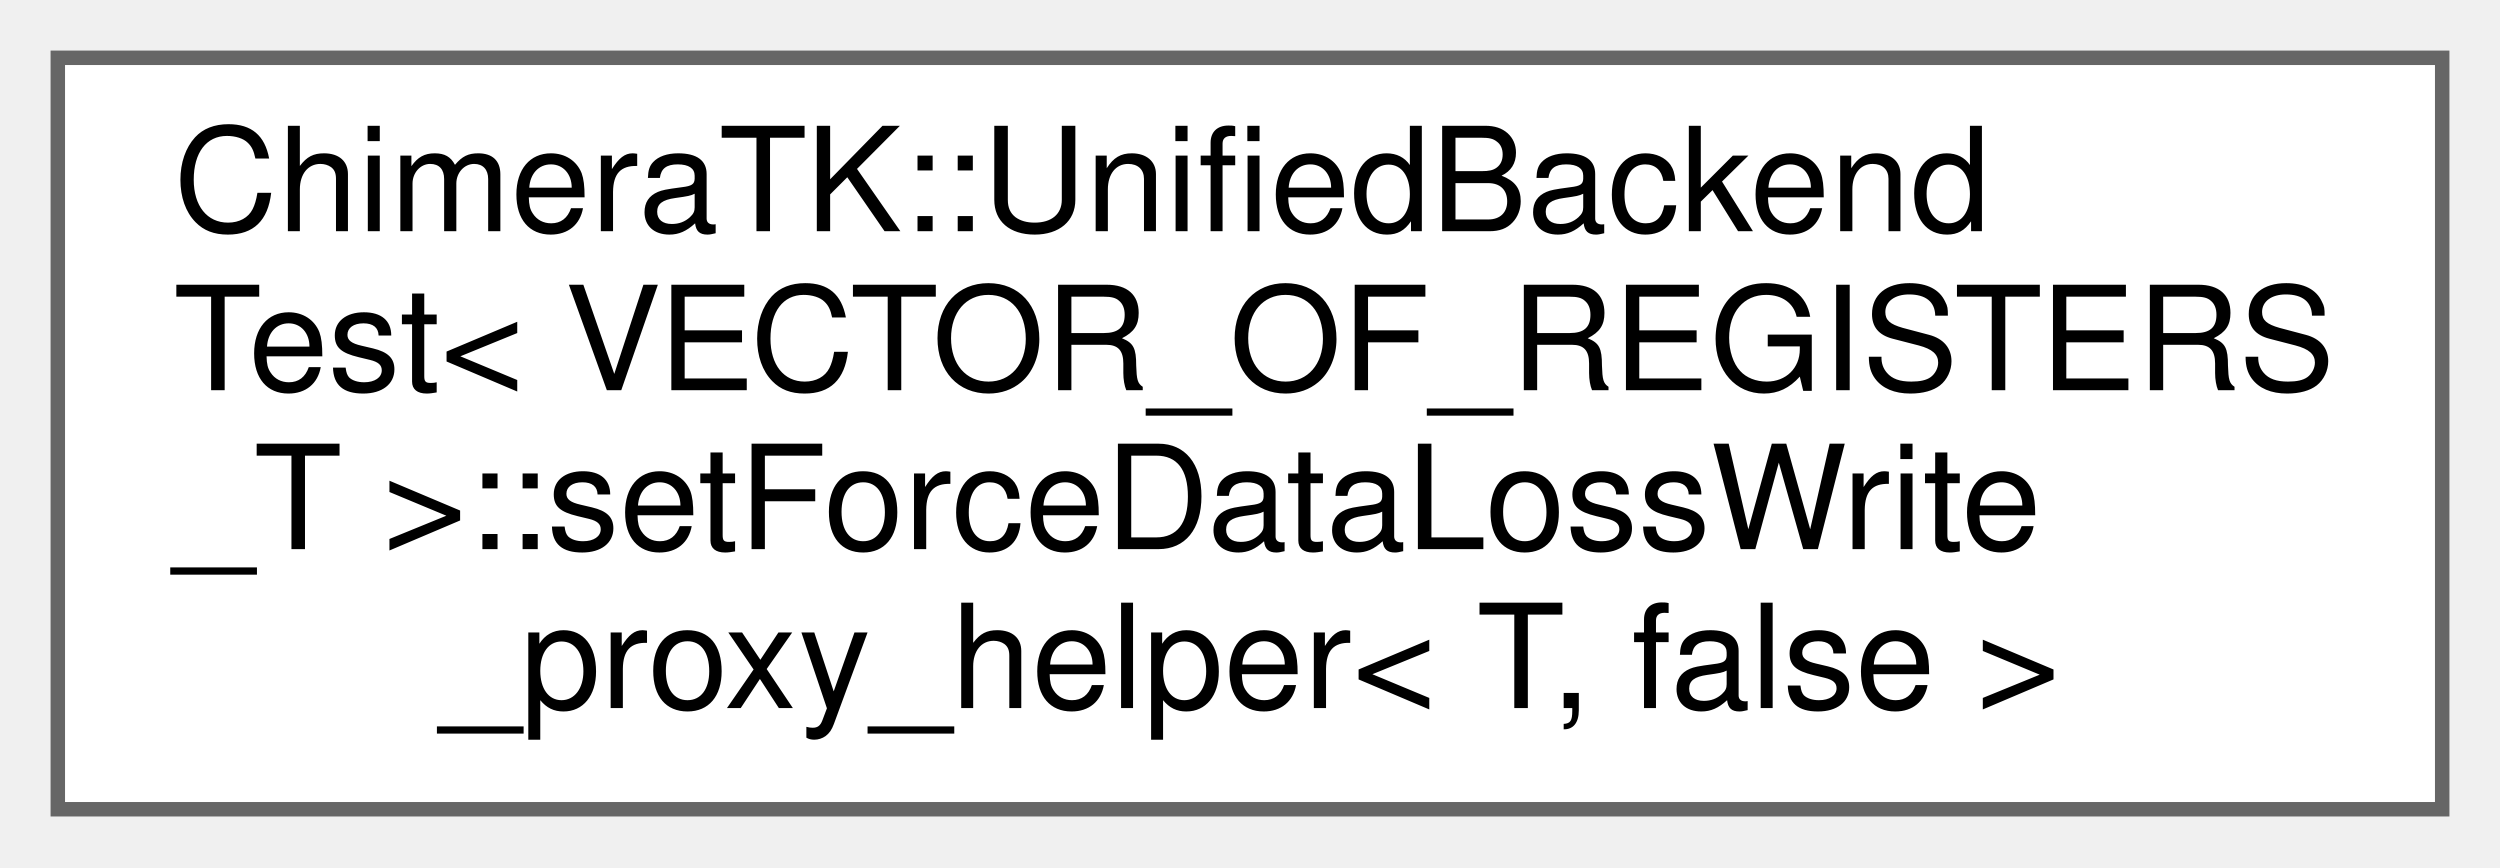
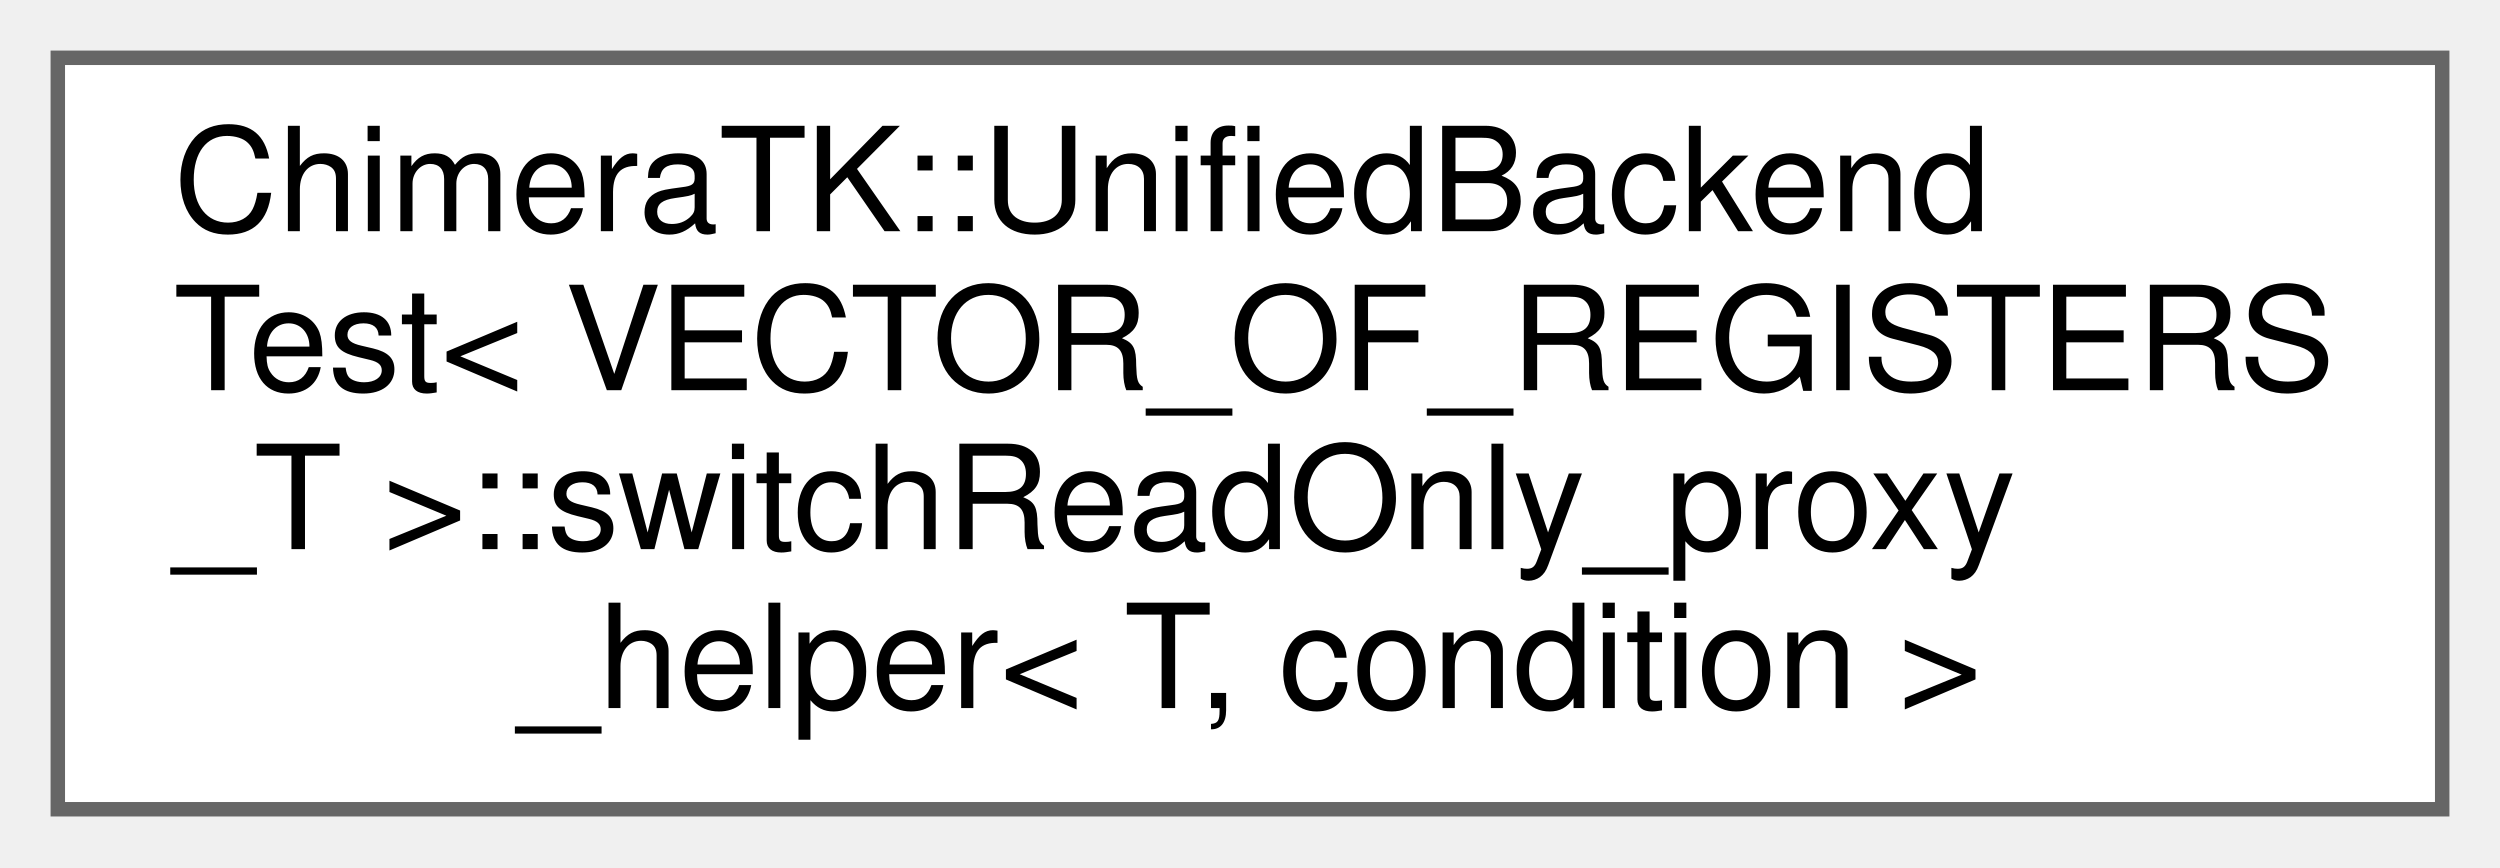
<svg xmlns="http://www.w3.org/2000/svg" xmlns:xlink="http://www.w3.org/1999/xlink" width="173pt" height="60pt" viewBox="0.00 0.00 173.00 60.00">
  <g id="graph0" class="graph" transform="scale(1 1) rotate(0) translate(4 56)">
    <g id="Node000000" class="node">
      <g id="a_Node000000">
-         <a xlink:href="struct_chimera_t_k_1_1_unified_backend_test_1_1set_force_data_loss_write__proxy__helper_3_01_t_00_01false_01_4.html" target="_top" xlink:title=" ">
+         <a xlink:href="struct_chimera_t_k_1_1_unified_backend_test_1_1switch_read_only__proxy__helper.html" target="_top" xlink:title=" ">
          <polygon fill="white" stroke="#666666" points="165,-52 0,-52 0,0 165,0 165,-52" />
          <text text-anchor="start" x="8" y="-40" font-family="Helvetica,sans-Serif" font-size="10.00">ChimeraTK::UnifiedBackend</text>
          <text text-anchor="start" x="8" y="-29" font-family="Helvetica,sans-Serif" font-size="10.00">Test&lt; VECTOR_OF_REGISTERS</text>
-           <text text-anchor="start" x="8" y="-18" font-family="Helvetica,sans-Serif" font-size="10.00">_T &gt;::setForceDataLossWrite</text>
-           <text text-anchor="middle" x="82.5" y="-7" font-family="Helvetica,sans-Serif" font-size="10.00">_proxy_helper&lt; T, false &gt;</text>
+           <text text-anchor="start" x="8" y="-18" font-family="Helvetica,sans-Serif" font-size="10.00">_T &gt;::switchReadOnly_proxy</text>
+           <text text-anchor="middle" x="82.5" y="-7" font-family="Helvetica,sans-Serif" font-size="10.00">_helper&lt; T, condition &gt;</text>
        </a>
      </g>
    </g>
  </g>
</svg>
